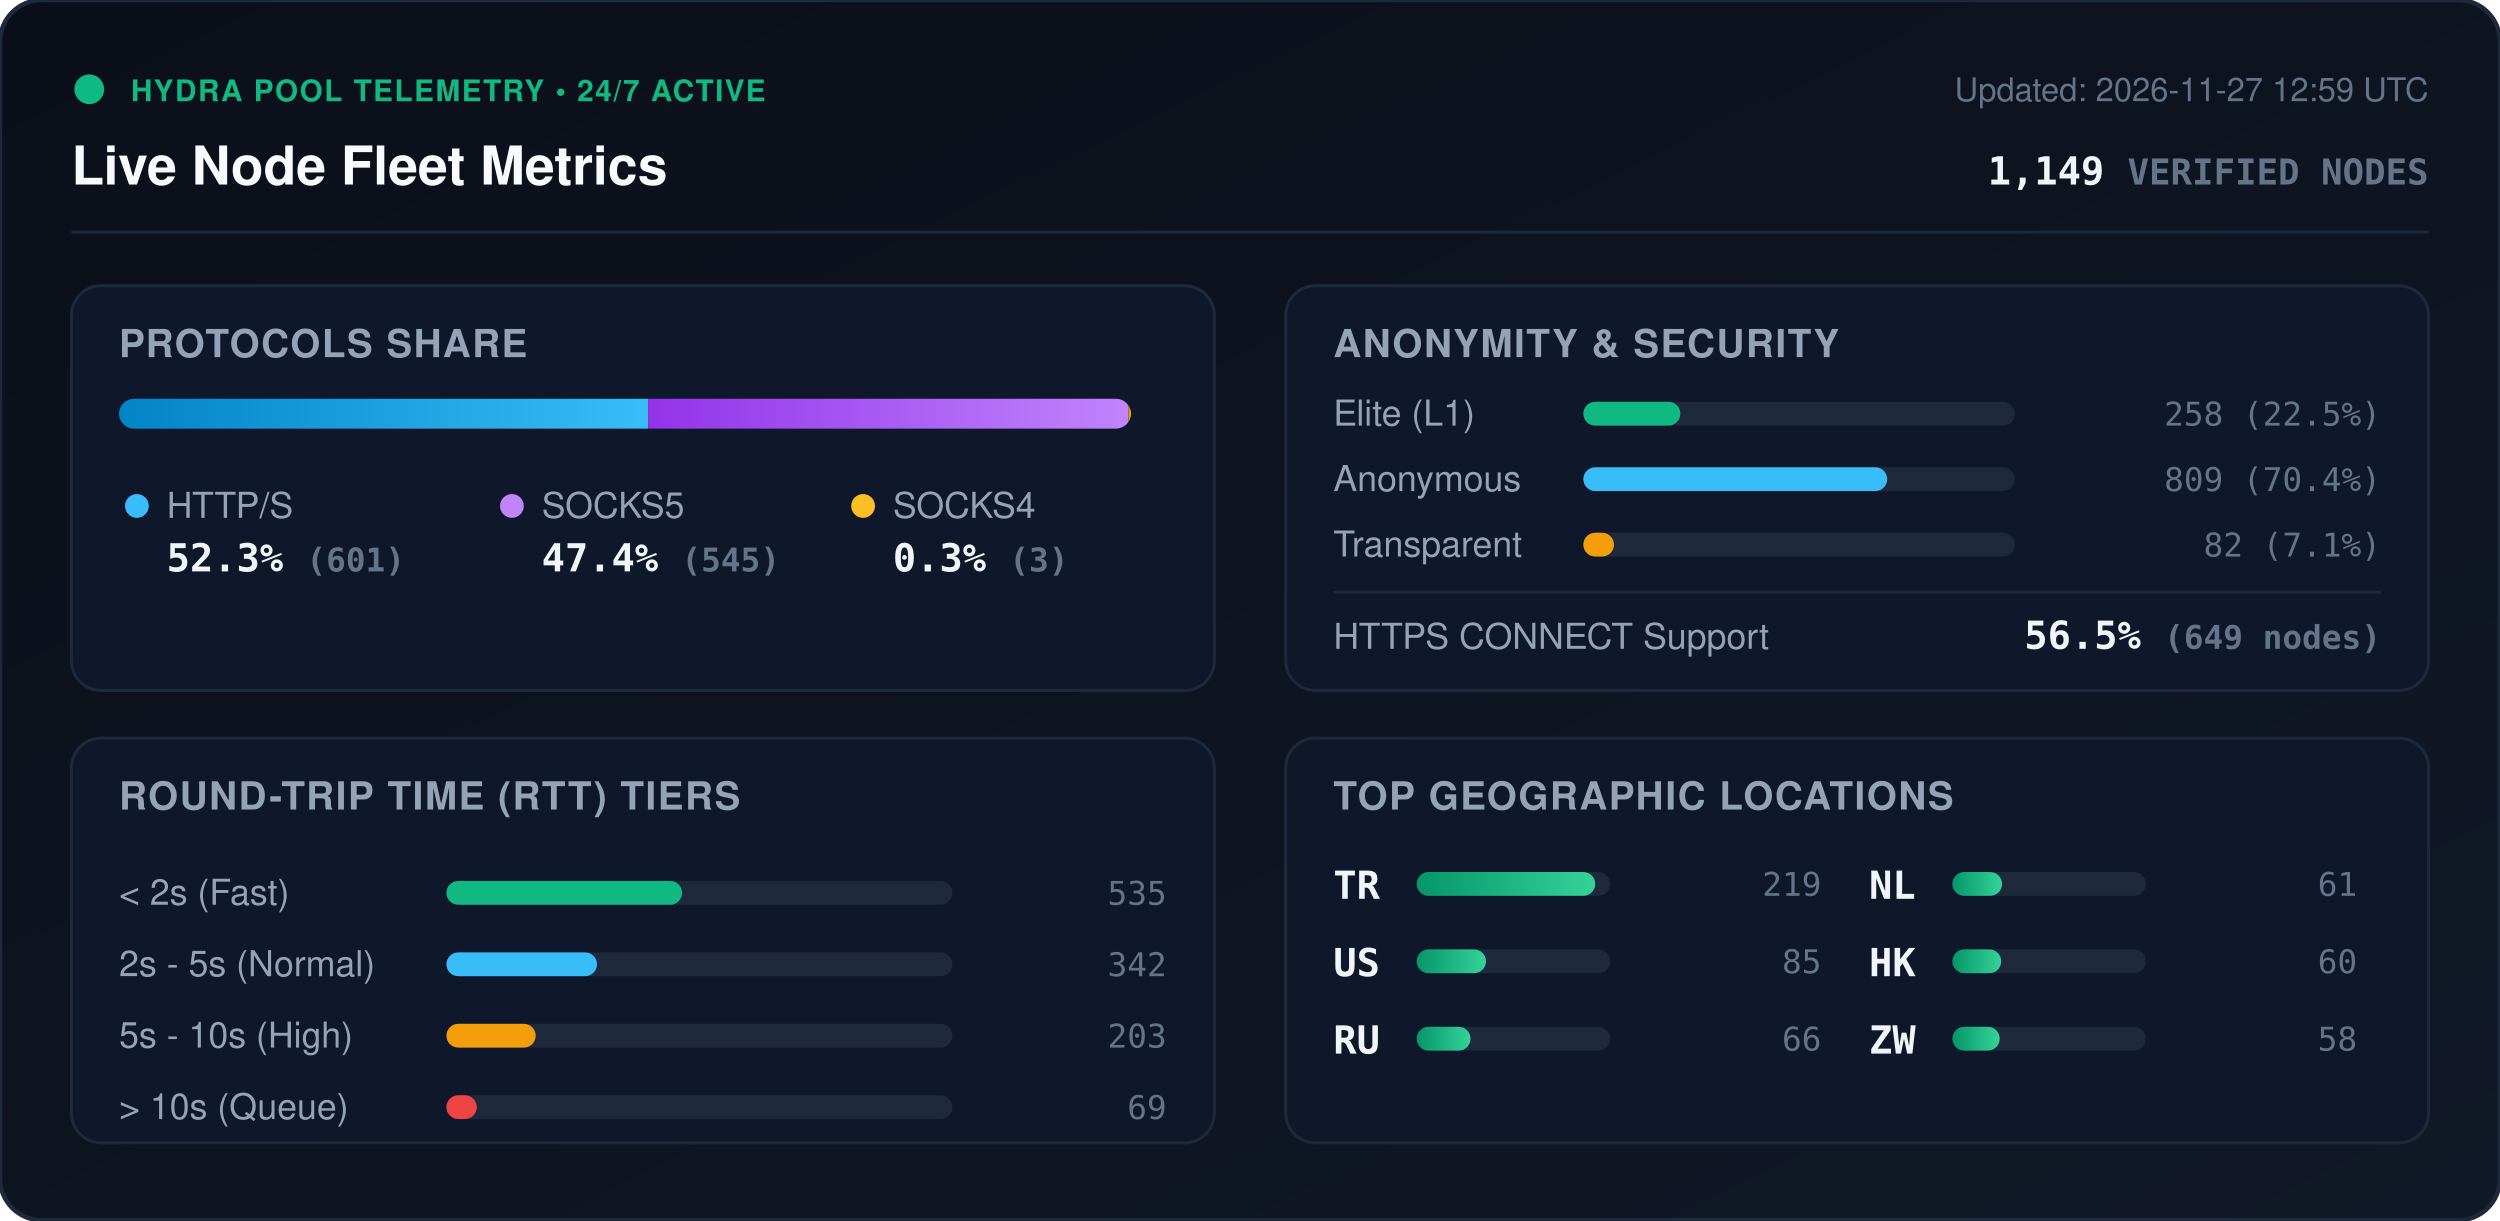
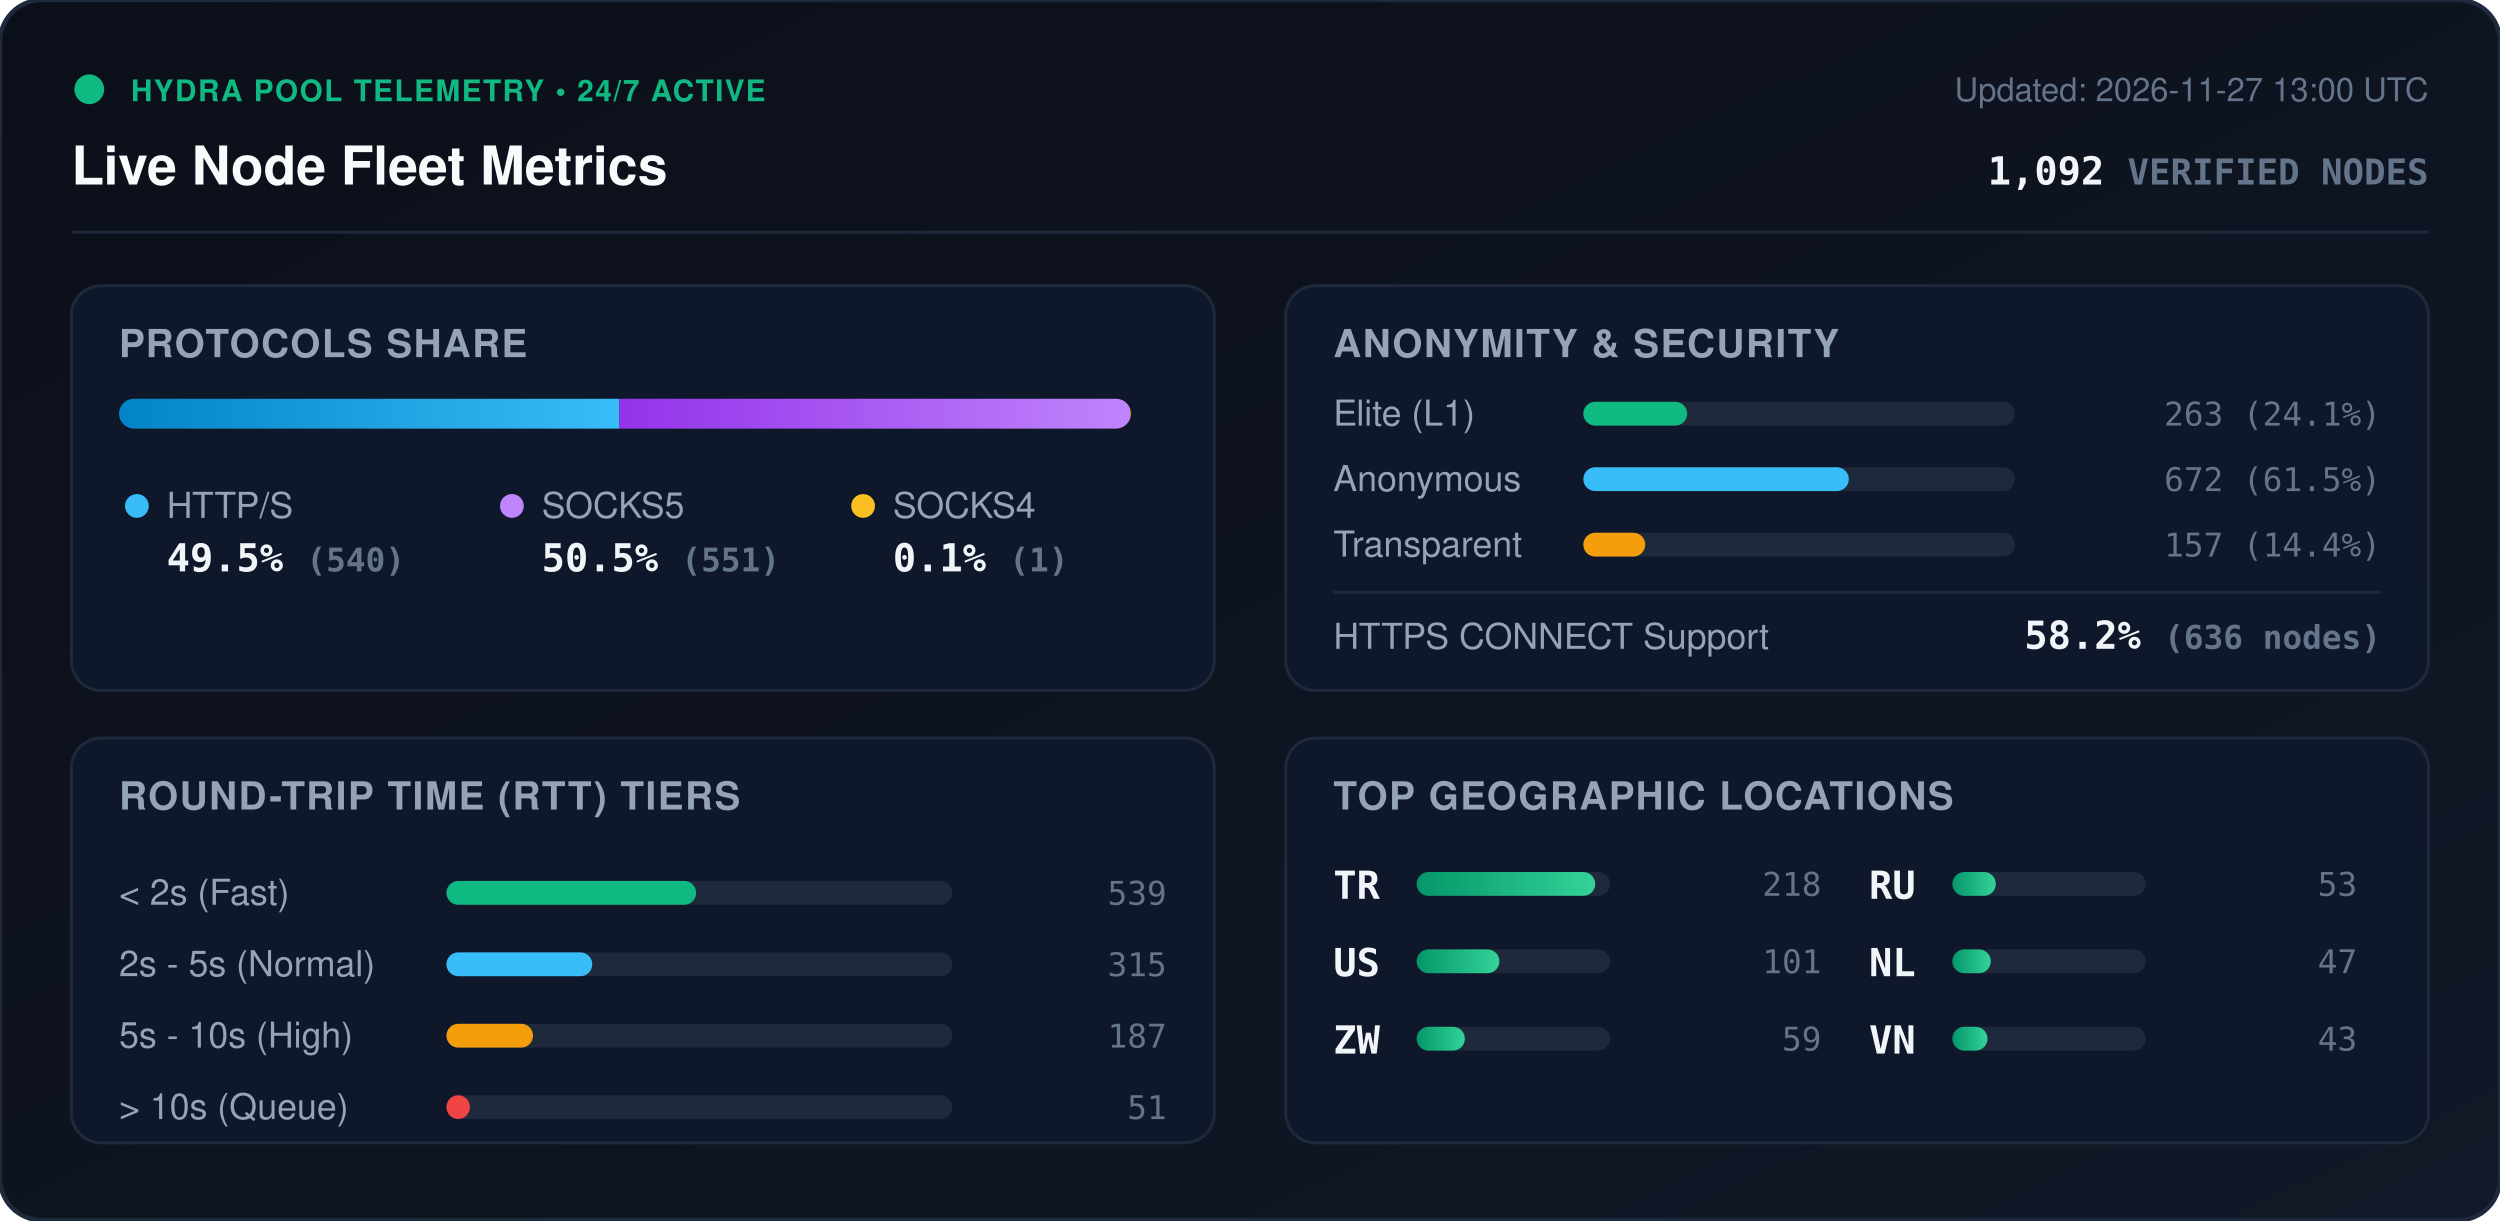
<svg xmlns="http://www.w3.org/2000/svg" viewBox="0 0 840 410" width="840" height="410" style="max-width: 100%; height: auto;">
  <defs>
    <linearGradient id="bg" x1="0%" y1="0%" x2="100%" y2="100%">
      <stop offset="0%" stop-color="#0b0f19" />
      <stop offset="100%" stop-color="#111827" />
    </linearGradient>
    <linearGradient id="bar-http" x1="0%" y1="0%" x2="100%" y2="0%">
      <stop offset="0%" stop-color="#0284c7" />
      <stop offset="100%" stop-color="#38bdf8" />
    </linearGradient>
    <linearGradient id="bar-socks5" x1="0%" y1="0%" x2="100%" y2="0%">
      <stop offset="0%" stop-color="#9333ea" />
      <stop offset="100%" stop-color="#c084fc" />
    </linearGradient>
    <linearGradient id="bar-socks4" x1="0%" y1="0%" x2="100%" y2="0%">
      <stop offset="0%" stop-color="#d97706" />
      <stop offset="100%" stop-color="#fbbf24" />
    </linearGradient>
    <linearGradient id="bar-green" x1="0%" y1="0%" x2="100%" y2="0%">
      <stop offset="0%" stop-color="#059669" />
      <stop offset="100%" stop-color="#34d399" />
    </linearGradient>
    <clipPath id="prog-track-clip">
      <rect width="340.0" height="10" rx="5" />
    </clipPath>
    <style>
      .title { font: 700 18px -apple-system, BlinkMacSystemFont, 'Segoe UI', Helvetica, Arial, sans-serif; fill: #f8fafc; }
      .sub { font: 500 11px -apple-system, BlinkMacSystemFont, 'Segoe UI', Helvetica, Arial, sans-serif; fill: #64748b; }
      .section-hdr { font: 600 13px -apple-system, BlinkMacSystemFont, 'Segoe UI', Helvetica, Arial, sans-serif; fill: #94a3b8; letter-spacing: 0.5px; }
      .metric-val { font: 700 13px -apple-system, BlinkMacSystemFont, 'Segoe UI', Helvetica, Arial, sans-serif; fill: #f1f5f9; }
      .metric-lbl { font: 500 12px -apple-system, BlinkMacSystemFont, 'Segoe UI', Helvetica, Arial, sans-serif; fill: #94a3b8; }
      .badge-txt { font: 700 10px -apple-system, BlinkMacSystemFont, 'Segoe UI', Helvetica, Arial, sans-serif; fill: #10b981; letter-spacing: 0.5px; }
      .mono { font-family: ui-monospace, SFMono-Regular, Menlo, Monaco, Consolas, monospace; }
      .pulse { animation: beacon 2s infinite ease-in-out; }
      @keyframes beacon { 0%, 100% { opacity: 1; } 50% { opacity: 0.35; } }
    </style>
  </defs>
  <rect width="840" height="410" rx="14" fill="url(#bg)" stroke="#1e293b" stroke-width="1.5" />
  <g transform="translate(24, 24)">
    <circle cx="6" cy="6" r="5" fill="#10b981" class="pulse" />
    <text x="20" y="10" class="badge-txt">HYDRA POOL TELEMETRY • 24/7 ACTIVE</text>
    <text x="0" y="38" class="title">Live Node Fleet Metrics</text>
-     <text x="792" y="10" text-anchor="end" class="sub">Updated: 2026-11-27 12:59 UTC</text>
-     <text x="792" y="38" text-anchor="end" class="metric-val mono" fill="#38bdf8">1,149 <tspan font-size="12" fill="#64748b">VERIFIED NODES</tspan>
+     <text x="792" y="10" text-anchor="end" class="sub">Updated: 2026-11-27 13:00 UTC</text>
+     <text x="792" y="38" text-anchor="end" class="metric-val mono" fill="#38bdf8">1,092 <tspan font-size="12" fill="#64748b">VERIFIED NODES</tspan>
    </text>
  </g>
  <line x1="24" y1="78" x2="816" y2="78" stroke="#1e293b" stroke-width="1" />
  <g transform="translate(24, 96)">
    <rect width="384" height="136" rx="10" fill="#0f172a" stroke="#1e293b" />
    <text x="16" y="24" class="section-hdr">PROTOCOLS SHARE</text>
    <g transform="translate(16, 38)">
      <rect width="340.0" height="10" rx="5" fill="#1e293b" />
      <g clip-path="url(#prog-track-clip)">
-         <rect x="0" width="177.8" height="10" fill="url(#bar-http)" />
-         <rect x="177.8" width="161.3" height="10" fill="url(#bar-socks5)" />
-         <rect x="339.1" width="0.9" height="10" fill="url(#bar-socks4)" />
+         <rect x="0" width="168.1" height="10" fill="url(#bar-http)" />
+         <rect x="168.1" width="171.6" height="10" fill="url(#bar-socks5)" />
+         <rect x="339.7" width="0.3" height="10" fill="url(#bar-socks4)" />
      </g>
    </g>
    <g transform="translate(16, 68)">
      <circle cx="6" cy="6" r="4" fill="#38bdf8" />
      <text x="16" y="10" class="metric-lbl">HTTP/S</text>
-       <text x="16" y="28" class="metric-val mono">52.3% <tspan font-size="11" fill="#64748b">(601)</tspan>
+       <text x="16" y="28" class="metric-val mono">49.5% <tspan font-size="11" fill="#64748b">(540)</tspan>
      </text>
      <circle cx="132" cy="6" r="4" fill="#c084fc" />
      <text x="142" y="10" class="metric-lbl">SOCKS5</text>
-       <text x="142" y="28" class="metric-val mono">47.4% <tspan font-size="11" fill="#64748b">(545)</tspan>
+       <text x="142" y="28" class="metric-val mono">50.5% <tspan font-size="11" fill="#64748b">(551)</tspan>
      </text>
      <circle cx="250" cy="6" r="4" fill="#fbbf24" />
      <text x="260" y="10" class="metric-lbl">SOCKS4</text>
-       <text x="260" y="28" class="metric-val mono">0.3% <tspan font-size="11" fill="#64748b">(3)</tspan>
+       <text x="260" y="28" class="metric-val mono">0.1% <tspan font-size="11" fill="#64748b">(1)</tspan>
      </text>
    </g>
  </g>
  <g transform="translate(432, 96)">
    <rect width="384" height="136" rx="10" fill="#0f172a" stroke="#1e293b" />
    <text x="16" y="24" class="section-hdr">ANONYMITY &amp; SECURITY</text>
    <text x="16" y="47" class="metric-lbl">Elite (L1)</text>
    <rect x="100" y="39" width="145.0" height="8" rx="4" fill="#1e293b" />
-     <rect x="100" y="39" width="32.6" height="8" rx="4" fill="#10b981" />
-     <text x="368" y="47" text-anchor="end" class="mono sub" fill="#e2e8f0">258 (22.5%)</text>
+     <rect x="100" y="39" width="34.9" height="8" rx="4" fill="#10b981" />
+     <text x="368" y="47" text-anchor="end" class="mono sub" fill="#e2e8f0">263 (24.1%)</text>
    <text x="16" y="69" class="metric-lbl">Anonymous</text>
    <rect x="100" y="61" width="145.0" height="8" rx="4" fill="#1e293b" />
-     <rect x="100" y="61" width="102.1" height="8" rx="4" fill="#38bdf8" />
-     <text x="368" y="69" text-anchor="end" class="mono sub" fill="#e2e8f0">809 (70.4%)</text>
+     <rect x="100" y="61" width="89.2" height="8" rx="4" fill="#38bdf8" />
+     <text x="368" y="69" text-anchor="end" class="mono sub" fill="#e2e8f0">672 (61.5%)</text>
    <text x="16" y="91" class="metric-lbl">Transparent</text>
    <rect x="100" y="83" width="145.0" height="8" rx="4" fill="#1e293b" />
-     <rect x="100" y="83" width="10.3" height="8" rx="4" fill="#f59e0b" />
-     <text x="368" y="91" text-anchor="end" class="mono sub" fill="#e2e8f0">82 (7.1%)</text>
+     <rect x="100" y="83" width="20.8" height="8" rx="4" fill="#f59e0b" />
+     <text x="368" y="91" text-anchor="end" class="mono sub" fill="#e2e8f0">157 (14.4%)</text>
    <line x1="16" y1="103" x2="368" y2="103" stroke="#1e293b" stroke-width="1" />
    <text x="16" y="122" class="metric-lbl">HTTPS CONNECT Support</text>
-     <text x="368" y="122" text-anchor="end" class="metric-val mono" fill="#34d399">56.5% <tspan font-size="11" fill="#64748b">(649 nodes)</tspan>
+     <text x="368" y="122" text-anchor="end" class="metric-val mono" fill="#34d399">58.2% <tspan font-size="11" fill="#64748b">(636 nodes)</tspan>
    </text>
  </g>
  <g transform="translate(24, 248)">
    <rect width="384" height="136" rx="10" fill="#0f172a" stroke="#1e293b" />
    <text x="16" y="24" class="section-hdr">ROUND-TRIP TIME (RTT) TIERS</text>
    <g transform="translate(16, 42)">
      <text x="0" y="14" class="metric-lbl">&lt; 2s (Fast)</text>
      <rect x="110" y="6" width="170" height="8" rx="4" fill="#1e293b" />
-       <rect x="110" y="6" width="79.2" height="8" rx="4" fill="#10b981" />
-       <text x="352" y="14" text-anchor="end" class="mono sub">535</text>
+       <rect x="110" y="6" width="83.9" height="8" rx="4" fill="#10b981" />
+       <text x="352" y="14" text-anchor="end" class="mono sub">539</text>
      <text x="0" y="38" class="metric-lbl">2s - 5s (Normal)</text>
      <rect x="110" y="30" width="170" height="8" rx="4" fill="#1e293b" />
-       <rect x="110" y="30" width="50.6" height="8" rx="4" fill="#38bdf8" />
-       <text x="352" y="38" text-anchor="end" class="mono sub">342</text>
+       <rect x="110" y="30" width="49.0" height="8" rx="4" fill="#38bdf8" />
+       <text x="352" y="38" text-anchor="end" class="mono sub">315</text>
      <text x="0" y="62" class="metric-lbl">5s - 10s (High)</text>
      <rect x="110" y="54" width="170" height="8" rx="4" fill="#1e293b" />
-       <rect x="110" y="54" width="30.0" height="8" rx="4" fill="#f59e0b" />
-       <text x="352" y="62" text-anchor="end" class="mono sub">203</text>
+       <rect x="110" y="54" width="29.1" height="8" rx="4" fill="#f59e0b" />
+       <text x="352" y="62" text-anchor="end" class="mono sub">187</text>
      <text x="0" y="86" class="metric-lbl">&gt; 10s (Queue)</text>
      <rect x="110" y="78" width="170" height="8" rx="4" fill="#1e293b" />
-       <rect x="110" y="78" width="10.2" height="8" rx="4" fill="#ef4444" />
-       <text x="352" y="86" text-anchor="end" class="mono sub">69</text>
+       <rect x="110" y="78" width="7.9" height="8" rx="4" fill="#ef4444" />
+       <text x="352" y="86" text-anchor="end" class="mono sub">51</text>
    </g>
  </g>
  <g transform="translate(432, 248)">
    <rect width="384" height="136" rx="10" fill="#0f172a" stroke="#1e293b" />
    <text x="16" y="24" class="section-hdr">TOP GEOGRAPHIC LOCATIONS</text>
    <g transform="translate(16, 42)">
      <g transform="translate(0, 0)">
        <text x="0" y="12" class="mono metric-val" font-size="12">TR</text>
        <rect x="28" y="3" width="65" height="8" rx="4" fill="#1e293b" />
        <rect x="28" y="3" width="60.0" height="8" rx="4" fill="url(#bar-green)" />
-         <text x="164" y="11" text-anchor="end" class="mono sub">219</text>
+         <text x="164" y="11" text-anchor="end" class="mono sub">218</text>
      </g>
      <g transform="translate(0, 26)">
        <text x="0" y="12" class="mono metric-val" font-size="12">US</text>
        <rect x="28" y="3" width="65" height="8" rx="4" fill="#1e293b" />
-         <rect x="28" y="3" width="23.3" height="8" rx="4" fill="url(#bar-green)" />
-         <text x="164" y="11" text-anchor="end" class="mono sub">85</text>
+         <rect x="28" y="3" width="27.8" height="8" rx="4" fill="url(#bar-green)" />
+         <text x="164" y="11" text-anchor="end" class="mono sub">101</text>
      </g>
      <g transform="translate(0, 52)">
+         <text x="0" y="12" class="mono metric-val" font-size="12">ZW</text>
+         <rect x="28" y="3" width="65" height="8" rx="4" fill="#1e293b" />
+         <rect x="28" y="3" width="16.2" height="8" rx="4" fill="url(#bar-green)" />
+         <text x="164" y="11" text-anchor="end" class="mono sub">59</text>
+       </g>
+       <g transform="translate(180, 0)">
        <text x="0" y="12" class="mono metric-val" font-size="12">RU</text>
        <rect x="28" y="3" width="65" height="8" rx="4" fill="#1e293b" />
-         <rect x="28" y="3" width="18.1" height="8" rx="4" fill="url(#bar-green)" />
-         <text x="164" y="11" text-anchor="end" class="mono sub">66</text>
+         <rect x="28" y="3" width="14.6" height="8" rx="4" fill="url(#bar-green)" />
+         <text x="164" y="11" text-anchor="end" class="mono sub">53</text>
      </g>
-       <g transform="translate(180, 0)">
+       <g transform="translate(180, 26)">
        <text x="0" y="12" class="mono metric-val" font-size="12">NL</text>
        <rect x="28" y="3" width="65" height="8" rx="4" fill="#1e293b" />
-         <rect x="28" y="3" width="16.7" height="8" rx="4" fill="url(#bar-green)" />
-         <text x="164" y="11" text-anchor="end" class="mono sub">61</text>
-       </g>
-       <g transform="translate(180, 26)">
-         <text x="0" y="12" class="mono metric-val" font-size="12">HK</text>
-         <rect x="28" y="3" width="65" height="8" rx="4" fill="#1e293b" />
-         <rect x="28" y="3" width="16.4" height="8" rx="4" fill="url(#bar-green)" />
-         <text x="164" y="11" text-anchor="end" class="mono sub">60</text>
+         <rect x="28" y="3" width="12.9" height="8" rx="4" fill="url(#bar-green)" />
+         <text x="164" y="11" text-anchor="end" class="mono sub">47</text>
      </g>
      <g transform="translate(180, 52)">
-         <text x="0" y="12" class="mono metric-val" font-size="12">ZW</text>
+         <text x="0" y="12" class="mono metric-val" font-size="12">VN</text>
        <rect x="28" y="3" width="65" height="8" rx="4" fill="#1e293b" />
-         <rect x="28" y="3" width="15.9" height="8" rx="4" fill="url(#bar-green)" />
-         <text x="164" y="11" text-anchor="end" class="mono sub">58</text>
+         <rect x="28" y="3" width="11.8" height="8" rx="4" fill="url(#bar-green)" />
+         <text x="164" y="11" text-anchor="end" class="mono sub">43</text>
      </g>
    </g>
  </g>
</svg>
